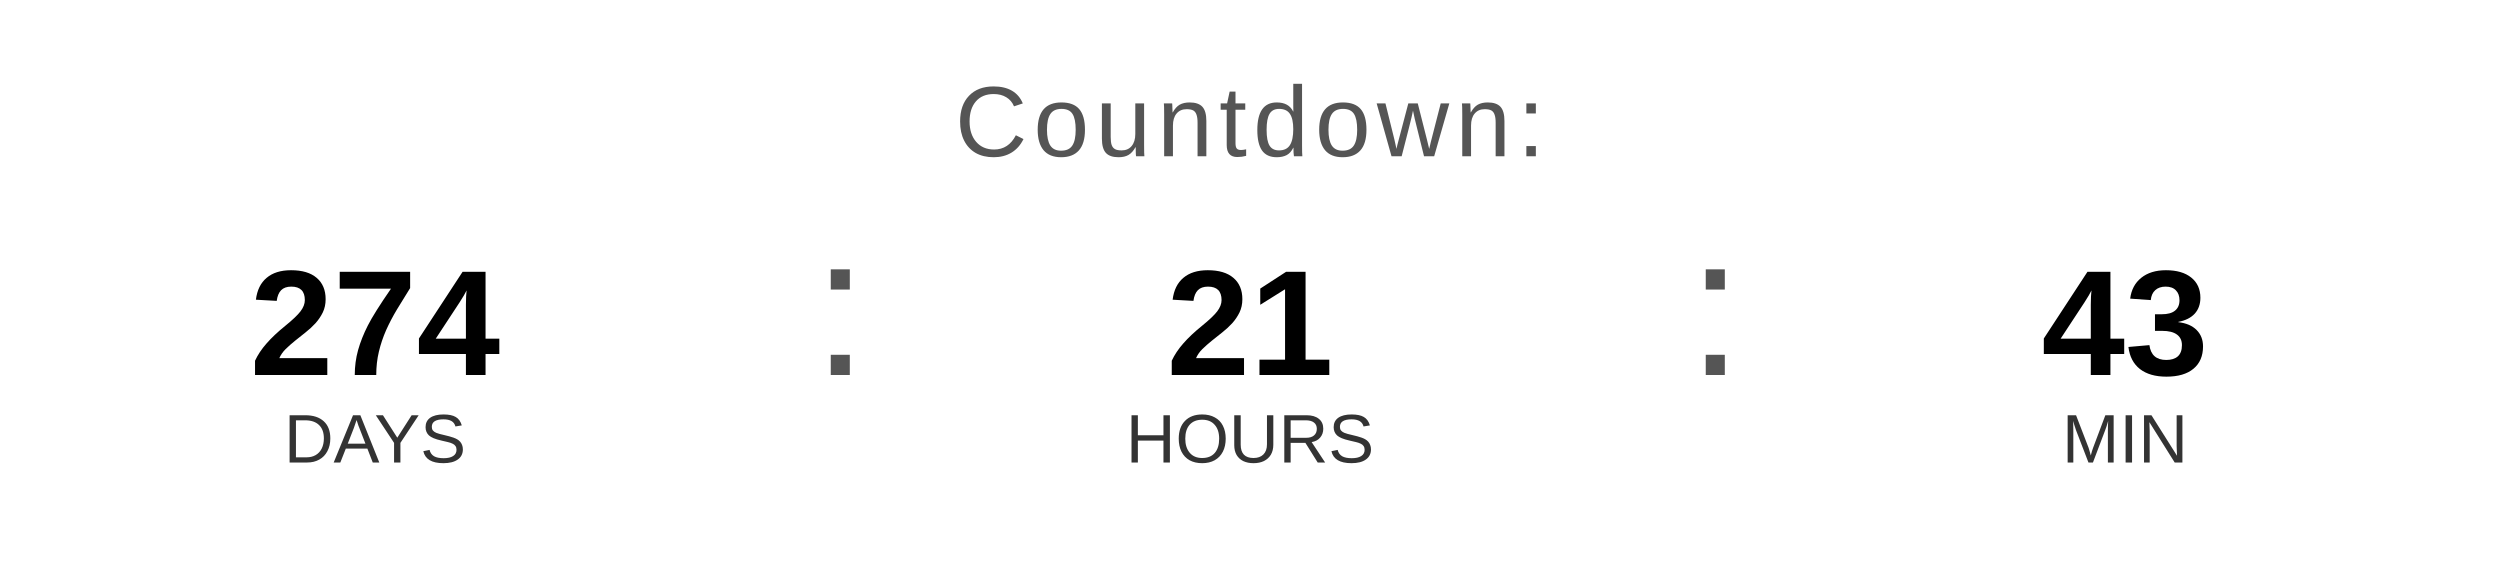
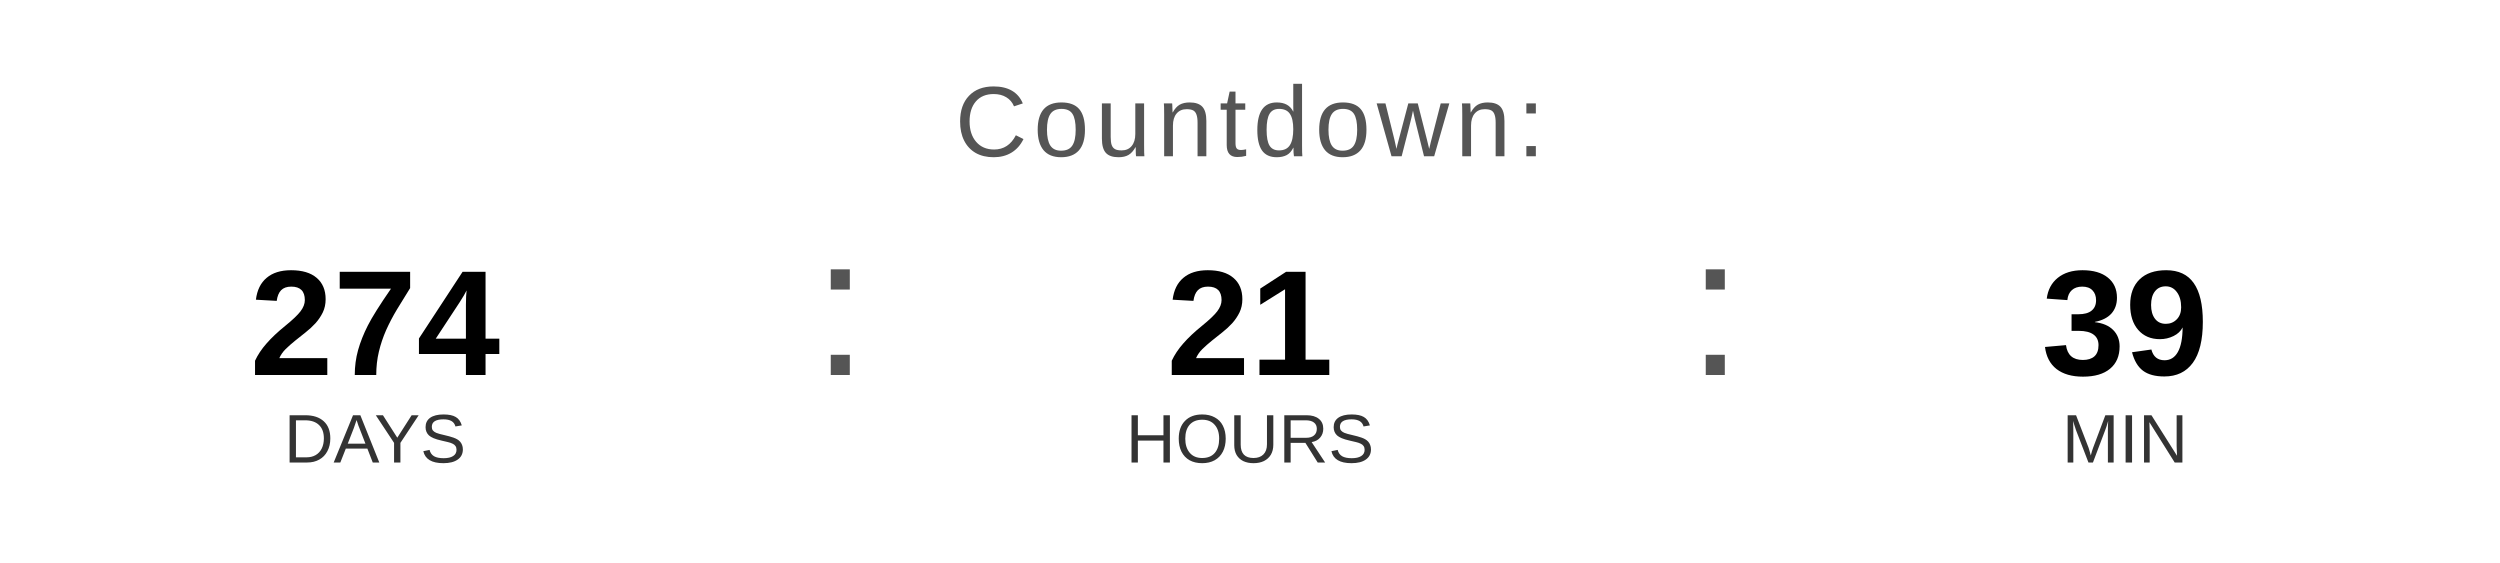
<svg xmlns="http://www.w3.org/2000/svg" width="400" height="90" viewBox="0 0 400 90">
  <text x="200" y="25" font-family="Arial, Helvetica, sans-serif" font-size="16" fill="#555555" text-anchor="middle" letter-spacing="1">
    Countdown:
  </text>
  <text x="60" y="60" font-family="Arial, Helvetica, sans-serif" font-size="24" font-weight="bold" fill="#000000" text-anchor="middle">274</text>
  <text x="60" y="74" font-family="Arial, Helvetica, sans-serif" font-size="11" fill="#333333" text-anchor="middle">DAYS</text>
  <text x="130" y="60" font-family="Arial, sans-serif" font-size="32" fill="#555555">:</text>
  <text x="200" y="60" font-family="Arial, Helvetica, sans-serif" font-size="24" font-weight="bold" fill="#000000" text-anchor="middle">21</text>
  <text x="200" y="74" font-family="Arial, Helvetica, sans-serif" font-size="11" fill="#333333" text-anchor="middle">HOURS</text>
  <text x="270" y="60" font-family="Arial, sans-serif" font-size="32" fill="#555555">:</text>
-   <text x="340" y="60" font-family="Arial, Helvetica, sans-serif" font-size="24" font-weight="bold" fill="#000000" text-anchor="middle">43</text>
+   <text x="340" y="60" font-family="Arial, Helvetica, sans-serif" font-size="24" font-weight="bold" fill="#000000" text-anchor="middle">39</text>
  <text x="340" y="74" font-family="Arial, Helvetica, sans-serif" font-size="11" fill="#333333" text-anchor="middle">MIN</text>
</svg>
